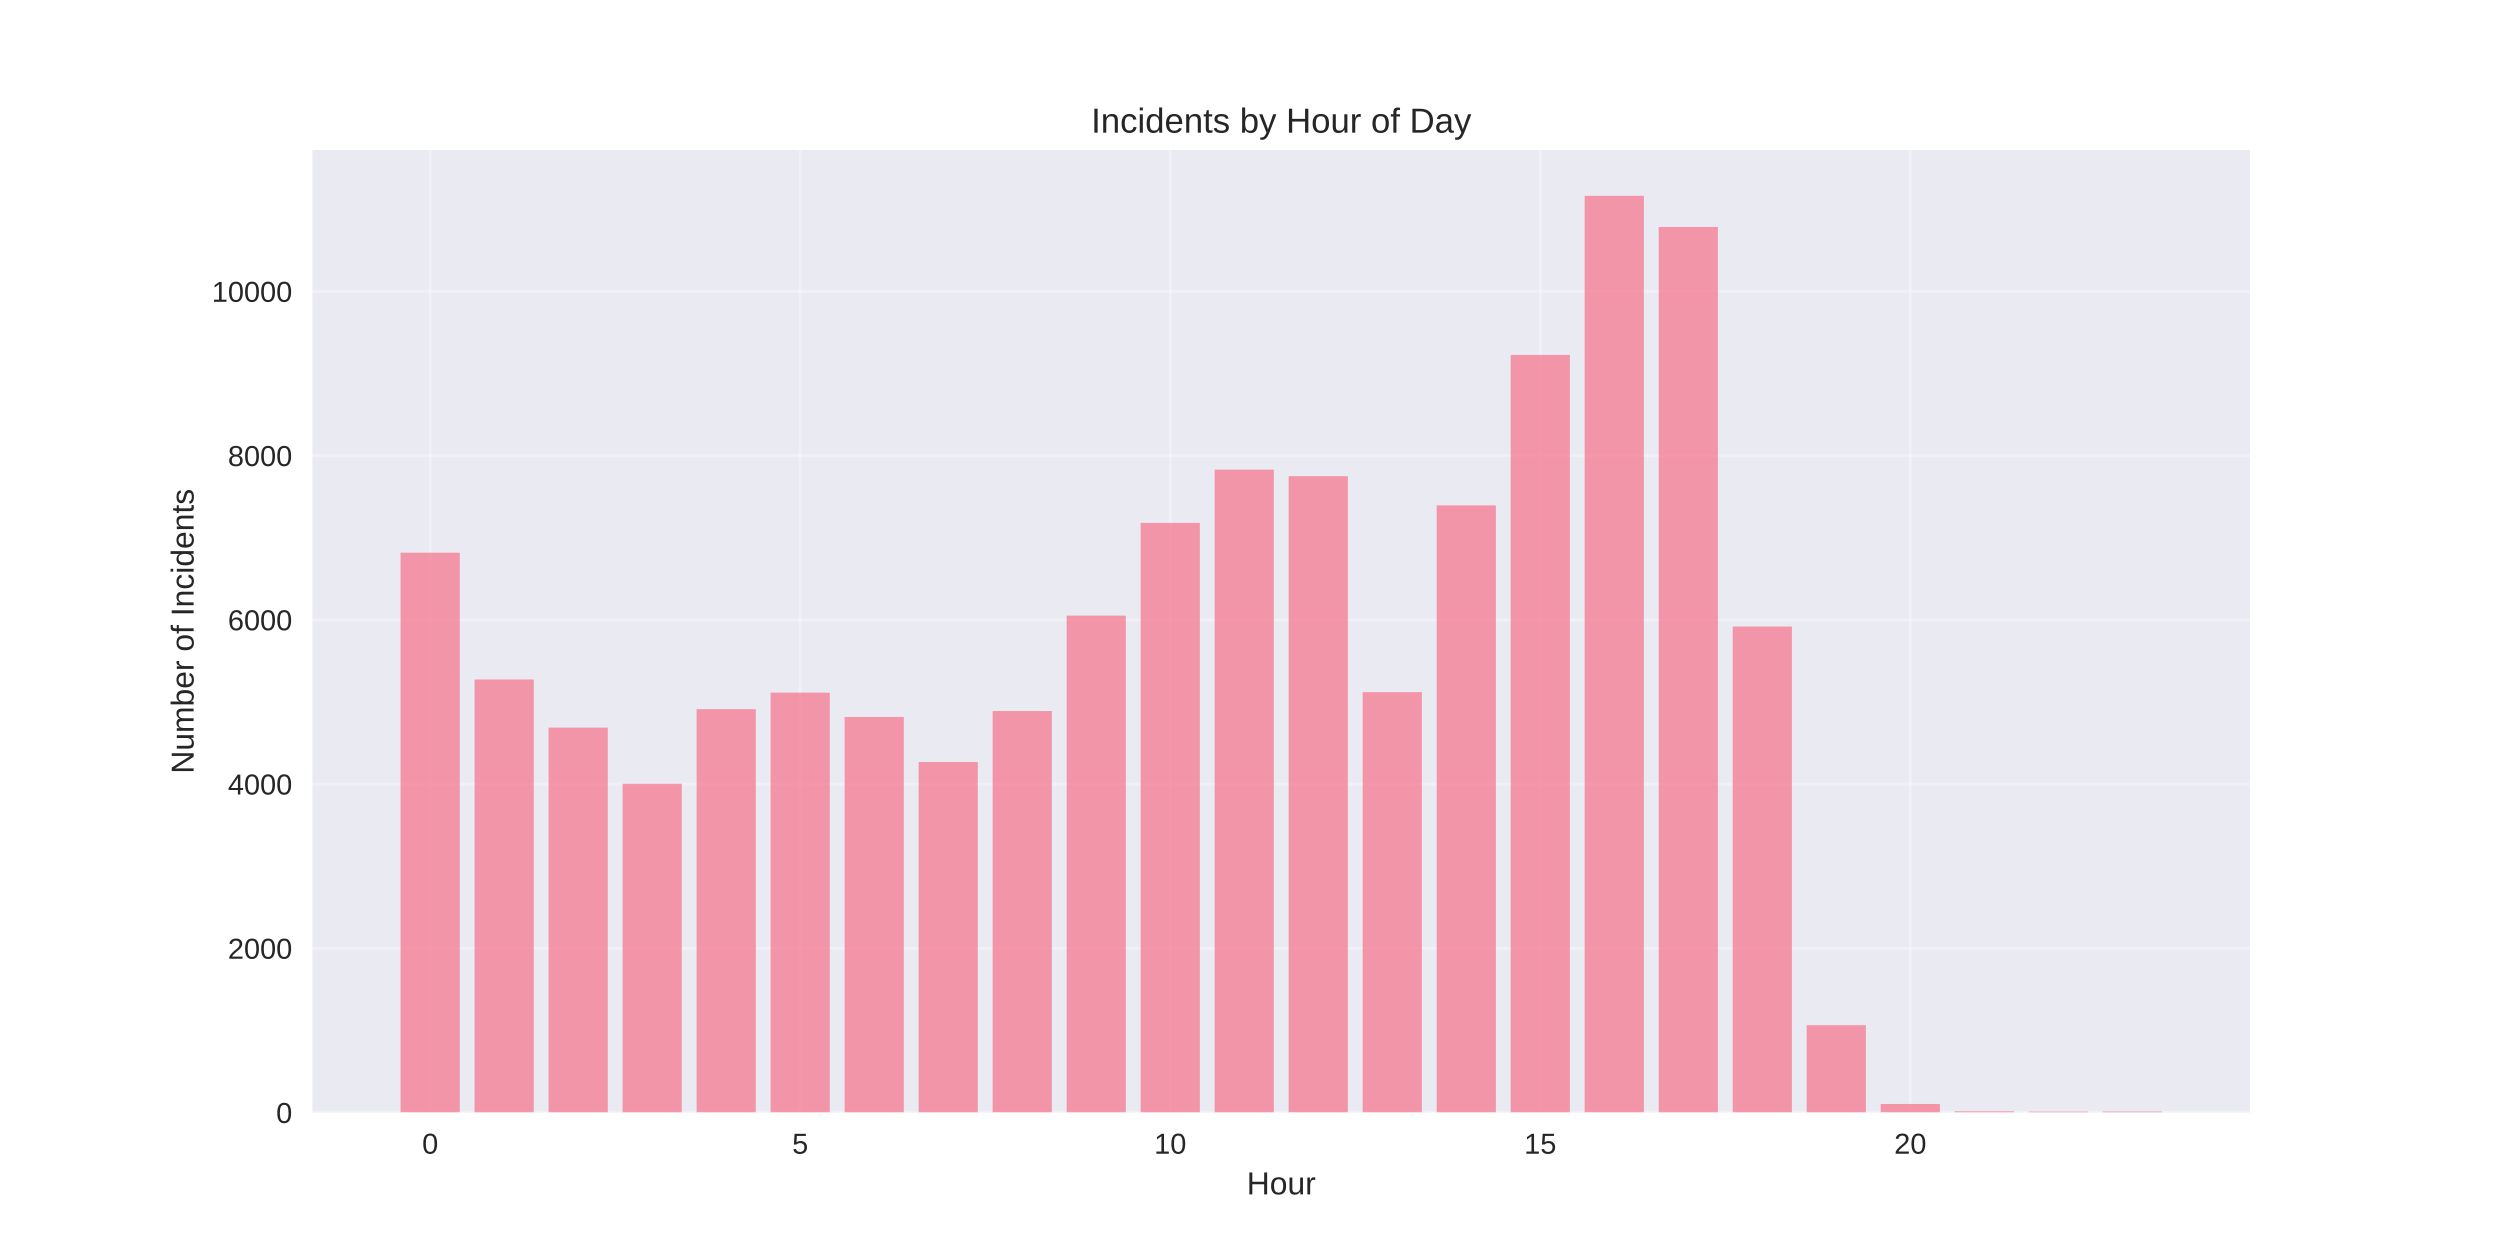
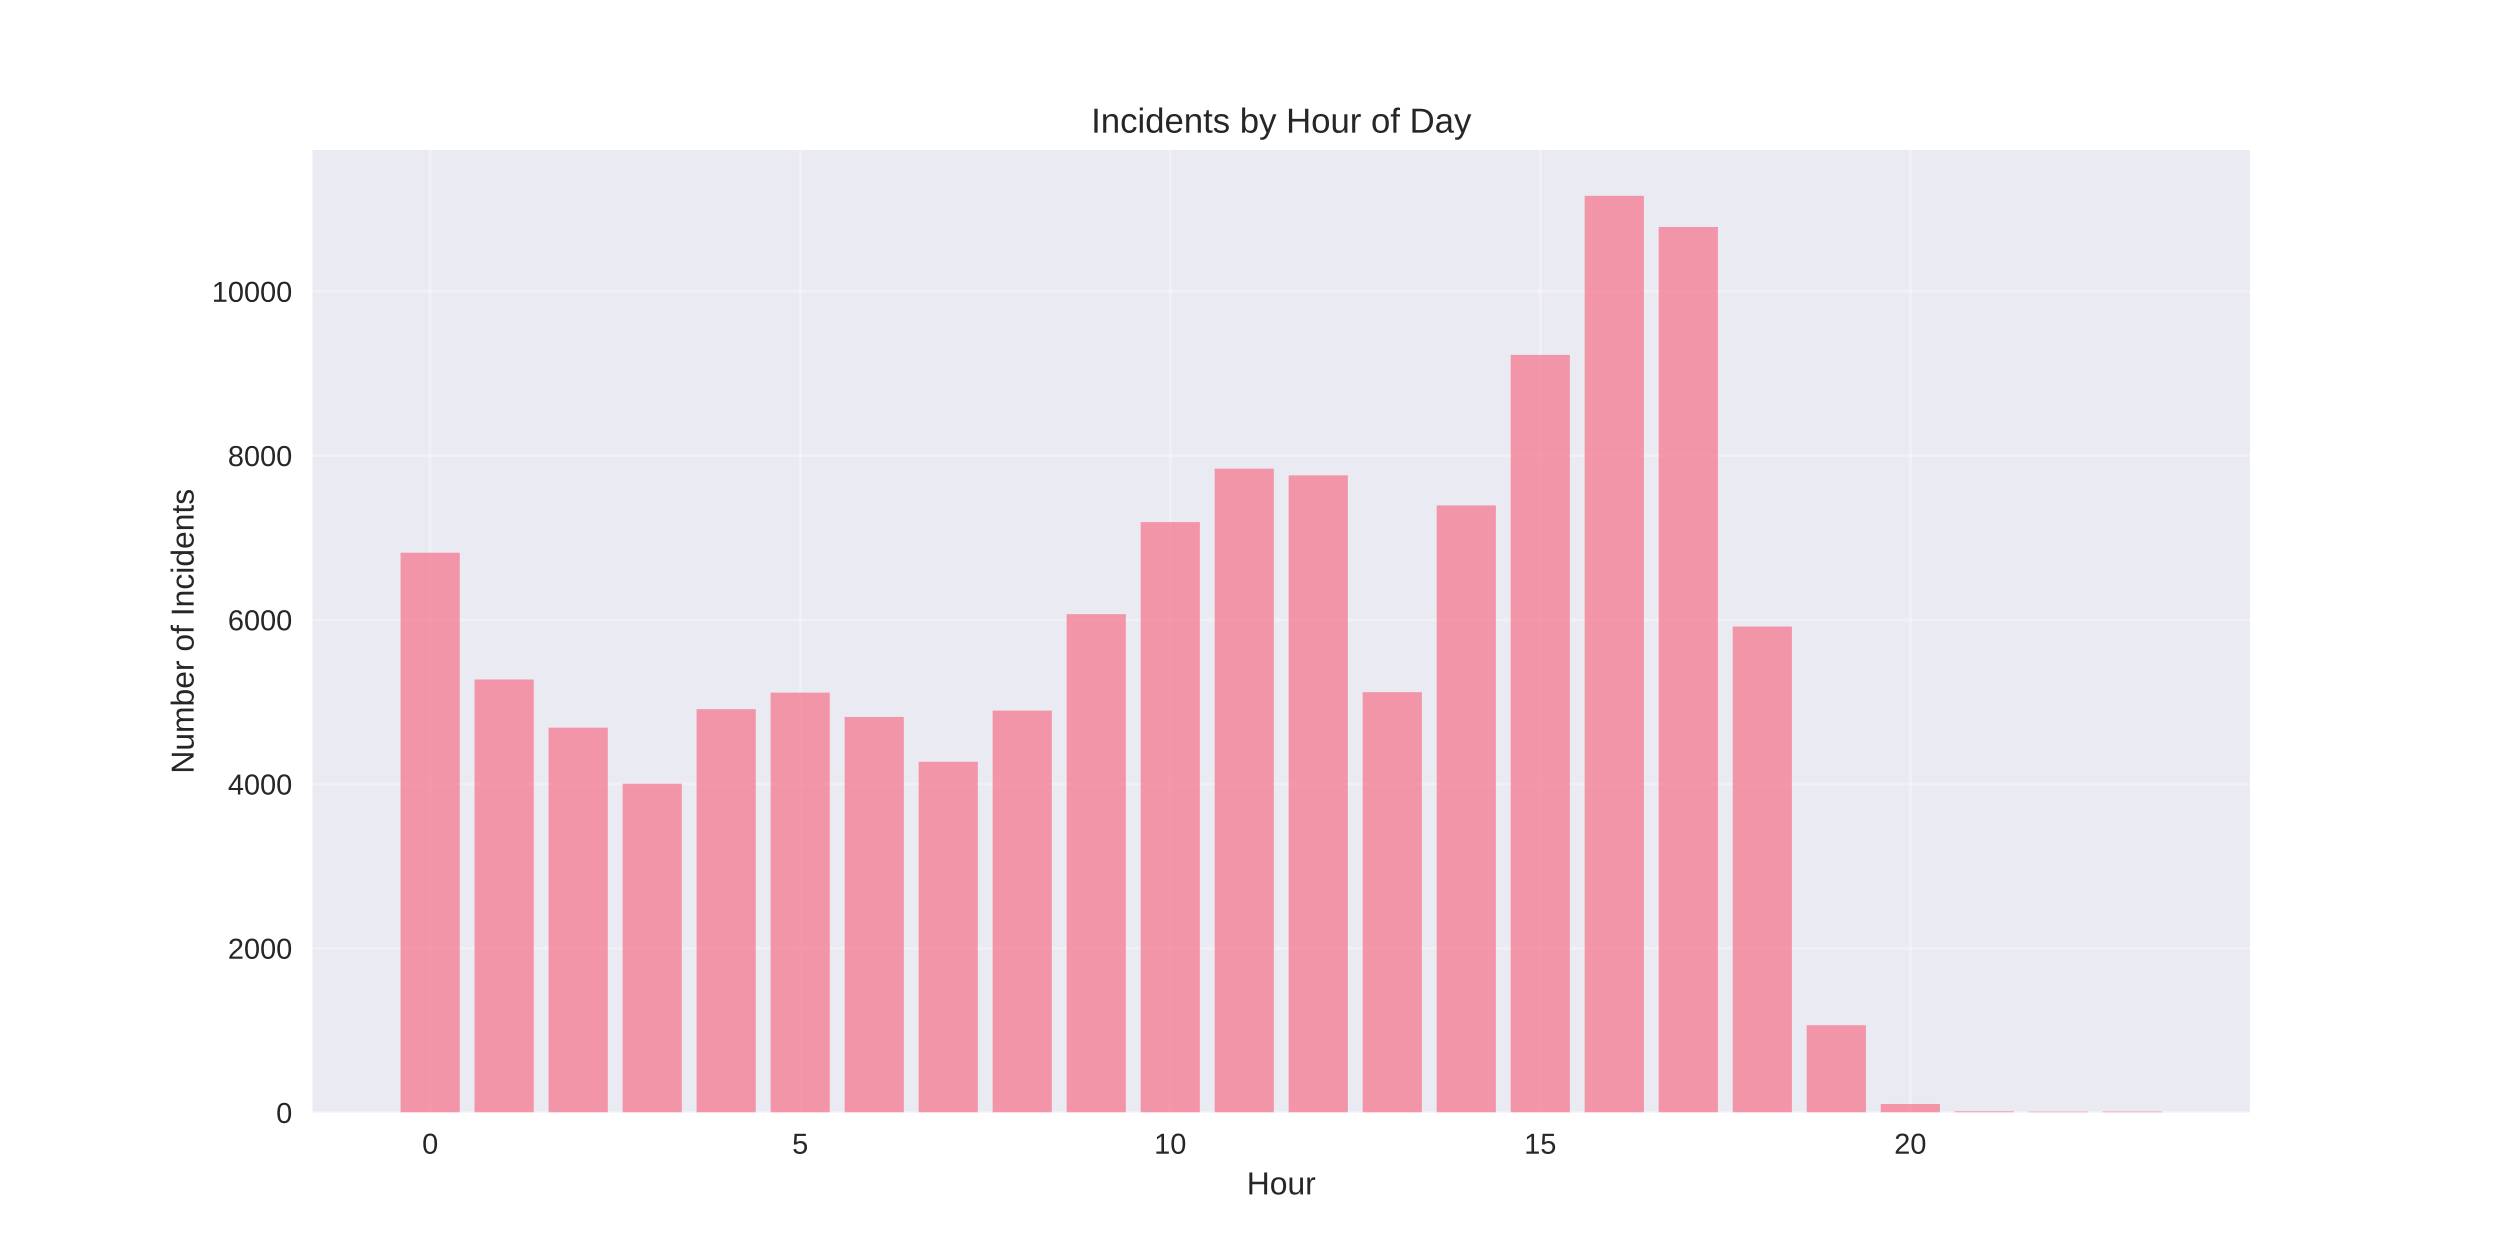
<svg xmlns="http://www.w3.org/2000/svg" width="864pt" height="432pt" viewBox="0 0 864 432" version="1.1">
  <defs>
    <style type="text/css">*{stroke-linejoin: round; stroke-linecap: butt}</style>
  </defs>
  <g id="figure_1">
    <g id="patch_1">
      <path d="M 0 432  L 864 432  L 864 0  L 0 0  z " style="fill: #ffffff" />
    </g>
    <g id="axes_1">
      <g id="patch_2">
        <path d="M 108 384.48  L 777.6 384.48  L 777.6 51.84  L 108 51.84  z " style="fill: #eaeaf2" />
      </g>
      <g id="matplotlib.axis_1">
        <g id="xtick_1">
          <g id="line2d_1">
-             <path d="M 148.667 384.48  L 148.667 51.84  " clip-path="url(#peb5b74be2f)" style="fill: none; stroke: #ffffff; stroke-opacity: 0.3; stroke-linecap: round" />
+             <path d="M 148.667 384.48  L 148.667 51.84  " clip-path="url(#p5566b8551d)" style="fill: none; stroke: #ffffff; stroke-opacity: 0.3; stroke-linecap: round" />
          </g>
          <g id="line2d_2" />
          <g id="text_1">
            <text style="fill: #262626; font: 10px 'Arial', 'Liberation Sans', 'DejaVu Sans', 'Bitstream Vera Sans', sans-serif; text-anchor: middle" x="148.667" y="398.727" transform="rotate(-0 148.6671 398.7269)">0</text>
          </g>
        </g>
        <g id="xtick_2">
          <g id="line2d_3">
-             <path d="M 276.551 384.48  L 276.551 51.84  " clip-path="url(#peb5b74be2f)" style="fill: none; stroke: #ffffff; stroke-opacity: 0.3; stroke-linecap: round" />
+             <path d="M 276.551 384.48  L 276.551 51.84  " clip-path="url(#p5566b8551d)" style="fill: none; stroke: #ffffff; stroke-opacity: 0.3; stroke-linecap: round" />
          </g>
          <g id="line2d_4" />
          <g id="text_2">
            <text style="fill: #262626; font: 10px 'Arial', 'Liberation Sans', 'DejaVu Sans', 'Bitstream Vera Sans', sans-serif; text-anchor: middle" x="276.551" y="398.727" transform="rotate(-0 276.551 398.7269)">5</text>
          </g>
        </g>
        <g id="xtick_3">
          <g id="line2d_5">
-             <path d="M 404.435 384.48  L 404.435 51.84  " clip-path="url(#peb5b74be2f)" style="fill: none; stroke: #ffffff; stroke-opacity: 0.3; stroke-linecap: round" />
+             <path d="M 404.435 384.48  L 404.435 51.84  " clip-path="url(#p5566b8551d)" style="fill: none; stroke: #ffffff; stroke-opacity: 0.3; stroke-linecap: round" />
          </g>
          <g id="line2d_6" />
          <g id="text_3">
            <text style="fill: #262626; font: 10px 'Arial', 'Liberation Sans', 'DejaVu Sans', 'Bitstream Vera Sans', sans-serif; text-anchor: middle" x="404.435" y="398.727" transform="rotate(-0 404.4348 398.7269)">10</text>
          </g>
        </g>
        <g id="xtick_4">
          <g id="line2d_7">
-             <path d="M 532.319 384.48  L 532.319 51.84  " clip-path="url(#peb5b74be2f)" style="fill: none; stroke: #ffffff; stroke-opacity: 0.3; stroke-linecap: round" />
+             <path d="M 532.319 384.48  L 532.319 51.84  " clip-path="url(#p5566b8551d)" style="fill: none; stroke: #ffffff; stroke-opacity: 0.3; stroke-linecap: round" />
          </g>
          <g id="line2d_8" />
          <g id="text_4">
            <text style="fill: #262626; font: 10px 'Arial', 'Liberation Sans', 'DejaVu Sans', 'Bitstream Vera Sans', sans-serif; text-anchor: middle" x="532.319" y="398.727" transform="rotate(-0 532.3187 398.7269)">15</text>
          </g>
        </g>
        <g id="xtick_5">
          <g id="line2d_9">
-             <path d="M 660.203 384.48  L 660.203 51.84  " clip-path="url(#peb5b74be2f)" style="fill: none; stroke: #ffffff; stroke-opacity: 0.3; stroke-linecap: round" />
+             <path d="M 660.203 384.48  L 660.203 51.84  " clip-path="url(#p5566b8551d)" style="fill: none; stroke: #ffffff; stroke-opacity: 0.3; stroke-linecap: round" />
          </g>
          <g id="line2d_10" />
          <g id="text_5">
            <text style="fill: #262626; font: 10px 'Arial', 'Liberation Sans', 'DejaVu Sans', 'Bitstream Vera Sans', sans-serif; text-anchor: middle" x="660.203" y="398.727" transform="rotate(-0 660.2026 398.7269)">20</text>
          </g>
        </g>
        <g id="text_6">
          <text style="fill: #262626; font: 11px 'Arial', 'Liberation Sans', 'DejaVu Sans', 'Bitstream Vera Sans', sans-serif; text-anchor: middle" x="442.8" y="412.773" transform="rotate(-0 442.8 412.7734)">Hour</text>
        </g>
      </g>
      <g id="matplotlib.axis_2">
        <g id="ytick_1">
          <g id="line2d_11">
-             <path d="M 108 384.48  L 777.6 384.48  " clip-path="url(#peb5b74be2f)" style="fill: none; stroke: #ffffff; stroke-opacity: 0.3; stroke-linecap: round" />
+             <path d="M 108 384.48  L 777.6 384.48  " clip-path="url(#p5566b8551d)" style="fill: none; stroke: #ffffff; stroke-opacity: 0.3; stroke-linecap: round" />
          </g>
          <g id="line2d_12" />
          <g id="text_7">
            <text style="fill: #262626; font: 10px 'Arial', 'Liberation Sans', 'DejaVu Sans', 'Bitstream Vera Sans', sans-serif; text-anchor: end" x="101" y="388.103" transform="rotate(-0 101 388.1034)">0</text>
          </g>
        </g>
        <g id="ytick_2">
          <g id="line2d_13">
-             <path d="M 108 327.721  L 777.6 327.721  " clip-path="url(#peb5b74be2f)" style="fill: none; stroke: #ffffff; stroke-opacity: 0.3; stroke-linecap: round" />
+             <path d="M 108 327.721  L 777.6 327.721  " clip-path="url(#p5566b8551d)" style="fill: none; stroke: #ffffff; stroke-opacity: 0.3; stroke-linecap: round" />
          </g>
          <g id="line2d_14" />
          <g id="text_8">
            <text style="fill: #262626; font: 10px 'Arial', 'Liberation Sans', 'DejaVu Sans', 'Bitstream Vera Sans', sans-serif; text-anchor: end" x="101" y="331.345" transform="rotate(-0 101 331.3445)">2000</text>
          </g>
        </g>
        <g id="ytick_3">
          <g id="line2d_15">
-             <path d="M 108 270.962  L 777.6 270.962  " clip-path="url(#peb5b74be2f)" style="fill: none; stroke: #ffffff; stroke-opacity: 0.3; stroke-linecap: round" />
+             <path d="M 108 270.962  L 777.6 270.962  " clip-path="url(#p5566b8551d)" style="fill: none; stroke: #ffffff; stroke-opacity: 0.3; stroke-linecap: round" />
          </g>
          <g id="line2d_16" />
          <g id="text_9">
            <text style="fill: #262626; font: 10px 'Arial', 'Liberation Sans', 'DejaVu Sans', 'Bitstream Vera Sans', sans-serif; text-anchor: end" x="101" y="274.586" transform="rotate(-0 101 274.5856)">4000</text>
          </g>
        </g>
        <g id="ytick_4">
          <g id="line2d_17">
-             <path d="M 108 214.203  L 777.6 214.203  " clip-path="url(#peb5b74be2f)" style="fill: none; stroke: #ffffff; stroke-opacity: 0.3; stroke-linecap: round" />
+             <path d="M 108 214.203  L 777.6 214.203  " clip-path="url(#p5566b8551d)" style="fill: none; stroke: #ffffff; stroke-opacity: 0.3; stroke-linecap: round" />
          </g>
          <g id="line2d_18" />
          <g id="text_10">
            <text style="fill: #262626; font: 10px 'Arial', 'Liberation Sans', 'DejaVu Sans', 'Bitstream Vera Sans', sans-serif; text-anchor: end" x="101" y="217.827" transform="rotate(-0 101 217.8266)">6000</text>
          </g>
        </g>
        <g id="ytick_5">
          <g id="line2d_19">
-             <path d="M 108 157.444  L 777.6 157.444  " clip-path="url(#peb5b74be2f)" style="fill: none; stroke: #ffffff; stroke-opacity: 0.3; stroke-linecap: round" />
+             <path d="M 108 157.444  L 777.6 157.444  " clip-path="url(#p5566b8551d)" style="fill: none; stroke: #ffffff; stroke-opacity: 0.3; stroke-linecap: round" />
          </g>
          <g id="line2d_20" />
          <g id="text_11">
            <text style="fill: #262626; font: 10px 'Arial', 'Liberation Sans', 'DejaVu Sans', 'Bitstream Vera Sans', sans-serif; text-anchor: end" x="101" y="161.068" transform="rotate(-0 101 161.0677)">8000</text>
          </g>
        </g>
        <g id="ytick_6">
          <g id="line2d_21">
-             <path d="M 108 100.685  L 777.6 100.685  " clip-path="url(#peb5b74be2f)" style="fill: none; stroke: #ffffff; stroke-opacity: 0.3; stroke-linecap: round" />
+             <path d="M 108 100.685  L 777.6 100.685  " clip-path="url(#p5566b8551d)" style="fill: none; stroke: #ffffff; stroke-opacity: 0.3; stroke-linecap: round" />
          </g>
          <g id="line2d_22" />
          <g id="text_12">
            <text style="fill: #262626; font: 10px 'Arial', 'Liberation Sans', 'DejaVu Sans', 'Bitstream Vera Sans', sans-serif; text-anchor: end" x="101" y="104.309" transform="rotate(-0 101 104.3088)">10000</text>
          </g>
        </g>
        <g id="text_13">
          <text style="fill: #262626; font: 11px 'Arial', 'Liberation Sans', 'DejaVu Sans', 'Bitstream Vera Sans', sans-serif; text-anchor: middle" x="66.913" y="218.16" transform="rotate(-90 66.91281 218.16)">Number of Incidents</text>
        </g>
      </g>
      <g id="patch_3">
-         <path d="M 138.436 384.48  L 158.898 384.48  L 158.898 191.017  L 138.436 191.017  z " clip-path="url(#peb5b74be2f)" style="fill: #f77189; opacity: 0.7" />
+         <path d="M 138.436 384.48  L 158.898 384.48  L 158.898 191.017  L 138.436 191.017  z " clip-path="url(#p5566b8551d)" style="fill: #f77189; opacity: 0.7" />
      </g>
      <g id="patch_4">
-         <path d="M 164.013 384.48  L 184.475 384.48  L 184.475 234.835  L 164.013 234.835  z " clip-path="url(#peb5b74be2f)" style="fill: #f77189; opacity: 0.7" />
+         <path d="M 164.013 384.48  L 184.475 384.48  L 184.475 234.835  L 164.013 234.835  z " clip-path="url(#p5566b8551d)" style="fill: #f77189; opacity: 0.7" />
      </g>
      <g id="patch_5">
-         <path d="M 189.59 384.48  L 210.051 384.48  L 210.051 251.465  L 189.59 251.465  z " clip-path="url(#peb5b74be2f)" style="fill: #f77189; opacity: 0.7" />
+         <path d="M 189.59 384.48  L 210.051 384.48  L 210.051 251.465  L 189.59 251.465  z " clip-path="url(#p5566b8551d)" style="fill: #f77189; opacity: 0.7" />
      </g>
      <g id="patch_6">
-         <path d="M 215.167 384.48  L 235.628 384.48  L 235.628 270.849  L 215.167 270.849  z " clip-path="url(#peb5b74be2f)" style="fill: #f77189; opacity: 0.7" />
+         <path d="M 215.167 384.48  L 235.628 384.48  L 235.628 270.849  L 215.167 270.849  z " clip-path="url(#p5566b8551d)" style="fill: #f77189; opacity: 0.7" />
      </g>
      <g id="patch_7">
-         <path d="M 240.743 384.48  L 261.205 384.48  L 261.205 245.08  L 240.743 245.08  z " clip-path="url(#peb5b74be2f)" style="fill: #f77189; opacity: 0.7" />
+         <path d="M 240.743 384.48  L 261.205 384.48  L 261.205 245.08  L 240.743 245.08  z " clip-path="url(#p5566b8551d)" style="fill: #f77189; opacity: 0.7" />
      </g>
      <g id="patch_8">
-         <path d="M 266.32 384.48  L 286.782 384.48  L 286.782 239.376  L 266.32 239.376  z " clip-path="url(#peb5b74be2f)" style="fill: #f77189; opacity: 0.7" />
+         <path d="M 266.32 384.48  L 286.782 384.48  L 286.782 239.376  L 266.32 239.376  z " clip-path="url(#p5566b8551d)" style="fill: #f77189; opacity: 0.7" />
      </g>
      <g id="patch_9">
-         <path d="M 291.897 384.48  L 312.358 384.48  L 312.358 247.776  L 291.897 247.776  z " clip-path="url(#peb5b74be2f)" style="fill: #f77189; opacity: 0.7" />
+         <path d="M 291.897 384.48  L 312.358 384.48  L 312.358 247.776  L 291.897 247.776  z " clip-path="url(#p5566b8551d)" style="fill: #f77189; opacity: 0.7" />
      </g>
      <g id="patch_10">
-         <path d="M 317.474 384.48  L 337.935 384.48  L 337.935 263.356  L 317.474 263.356  z " clip-path="url(#peb5b74be2f)" style="fill: #f77189; opacity: 0.7" />
+         <path d="M 317.474 384.48  L 337.935 384.48  L 337.935 263.271  L 317.474 263.271  z " clip-path="url(#p5566b8551d)" style="fill: #f77189; opacity: 0.7" />
      </g>
      <g id="patch_11">
-         <path d="M 343.051 384.48  L 363.512 384.48  L 363.512 245.733  L 343.051 245.733  z " clip-path="url(#peb5b74be2f)" style="fill: #f77189; opacity: 0.7" />
+         <path d="M 343.051 384.48  L 363.512 384.48  L 363.512 245.563  L 343.051 245.563  z " clip-path="url(#p5566b8551d)" style="fill: #f77189; opacity: 0.7" />
      </g>
      <g id="patch_12">
-         <path d="M 368.627 384.48  L 389.089 384.48  L 389.089 212.756  L 368.627 212.756  z " clip-path="url(#peb5b74be2f)" style="fill: #f77189; opacity: 0.7" />
+         <path d="M 368.627 384.48  L 389.089 384.48  L 389.089 212.245  L 368.627 212.245  z " clip-path="url(#p5566b8551d)" style="fill: #f77189; opacity: 0.7" />
      </g>
      <g id="patch_13">
-         <path d="M 394.204 384.48  L 414.666 384.48  L 414.666 180.715  L 394.204 180.715  z " clip-path="url(#peb5b74be2f)" style="fill: #f77189; opacity: 0.7" />
+         <path d="M 394.204 384.48  L 414.666 384.48  L 414.666 180.432  L 394.204 180.432  z " clip-path="url(#p5566b8551d)" style="fill: #f77189; opacity: 0.7" />
      </g>
      <g id="patch_14">
-         <path d="M 419.781 384.48  L 440.242 384.48  L 440.242 162.297  L 419.781 162.297  z " clip-path="url(#peb5b74be2f)" style="fill: #f77189; opacity: 0.7" />
+         <path d="M 419.781 384.48  L 440.242 384.48  L 440.242 161.957  L 419.781 161.957  z " clip-path="url(#p5566b8551d)" style="fill: #f77189; opacity: 0.7" />
      </g>
      <g id="patch_15">
-         <path d="M 445.358 384.48  L 465.819 384.48  L 465.819 164.568  L 445.358 164.568  z " clip-path="url(#peb5b74be2f)" style="fill: #f77189; opacity: 0.7" />
+         <path d="M 445.358 384.48  L 465.819 384.48  L 465.819 164.284  L 445.358 164.284  z " clip-path="url(#p5566b8551d)" style="fill: #f77189; opacity: 0.7" />
      </g>
      <g id="patch_16">
-         <path d="M 470.934 384.48  L 491.396 384.48  L 491.396 239.206  L 470.934 239.206  z " clip-path="url(#peb5b74be2f)" style="fill: #f77189; opacity: 0.7" />
+         <path d="M 470.934 384.48  L 491.396 384.48  L 491.396 239.206  L 470.934 239.206  z " clip-path="url(#p5566b8551d)" style="fill: #f77189; opacity: 0.7" />
      </g>
      <g id="patch_17">
-         <path d="M 496.511 384.48  L 516.973 384.48  L 516.973 174.671  L 496.511 174.671  z " clip-path="url(#peb5b74be2f)" style="fill: #f77189; opacity: 0.7" />
+         <path d="M 496.511 384.48  L 516.973 384.48  L 516.973 174.671  L 496.511 174.671  z " clip-path="url(#p5566b8551d)" style="fill: #f77189; opacity: 0.7" />
      </g>
      <g id="patch_18">
-         <path d="M 522.088 384.48  L 542.549 384.48  L 542.549 122.651  L 522.088 122.651  z " clip-path="url(#peb5b74be2f)" style="fill: #f77189; opacity: 0.7" />
+         <path d="M 522.088 384.48  L 542.549 384.48  L 542.549 122.651  L 522.088 122.651  z " clip-path="url(#p5566b8551d)" style="fill: #f77189; opacity: 0.7" />
      </g>
      <g id="patch_19">
-         <path d="M 547.665 384.48  L 568.126 384.48  L 568.126 67.68  L 547.665 67.68  z " clip-path="url(#peb5b74be2f)" style="fill: #f77189; opacity: 0.7" />
+         <path d="M 547.665 384.48  L 568.126 384.48  L 568.126 67.68  L 547.665 67.68  z " clip-path="url(#p5566b8551d)" style="fill: #f77189; opacity: 0.7" />
      </g>
      <g id="patch_20">
-         <path d="M 573.242 384.48  L 593.703 384.48  L 593.703 78.436  L 573.242 78.436  z " clip-path="url(#peb5b74be2f)" style="fill: #f77189; opacity: 0.7" />
+         <path d="M 573.242 384.48  L 593.703 384.48  L 593.703 78.436  L 573.242 78.436  z " clip-path="url(#p5566b8551d)" style="fill: #f77189; opacity: 0.7" />
      </g>
      <g id="patch_21">
-         <path d="M 598.818 384.48  L 619.28 384.48  L 619.28 216.53  L 598.818 216.53  z " clip-path="url(#peb5b74be2f)" style="fill: #f77189; opacity: 0.7" />
+         <path d="M 598.818 384.48  L 619.28 384.48  L 619.28 216.53  L 598.818 216.53  z " clip-path="url(#p5566b8551d)" style="fill: #f77189; opacity: 0.7" />
      </g>
      <g id="patch_22">
-         <path d="M 624.395 384.48  L 644.857 384.48  L 644.857 354.313  L 624.395 354.313  z " clip-path="url(#peb5b74be2f)" style="fill: #f77189; opacity: 0.7" />
+         <path d="M 624.395 384.48  L 644.857 384.48  L 644.857 354.313  L 624.395 354.313  z " clip-path="url(#p5566b8551d)" style="fill: #f77189; opacity: 0.7" />
      </g>
      <g id="patch_23">
-         <path d="M 649.972 384.48  L 670.433 384.48  L 670.433 381.529  L 649.972 381.529  z " clip-path="url(#peb5b74be2f)" style="fill: #f77189; opacity: 0.7" />
+         <path d="M 649.972 384.48  L 670.433 384.48  L 670.433 381.529  L 649.972 381.529  z " clip-path="url(#p5566b8551d)" style="fill: #f77189; opacity: 0.7" />
      </g>
      <g id="patch_24">
-         <path d="M 675.549 384.48  L 696.01 384.48  L 696.01 384.054  L 675.549 384.054  z " clip-path="url(#peb5b74be2f)" style="fill: #f77189; opacity: 0.7" />
+         <path d="M 675.549 384.48  L 696.01 384.48  L 696.01 384.054  L 675.549 384.054  z " clip-path="url(#p5566b8551d)" style="fill: #f77189; opacity: 0.7" />
      </g>
      <g id="patch_25">
-         <path d="M 701.125 384.48  L 721.587 384.48  L 721.587 384.168  L 701.125 384.168  z " clip-path="url(#peb5b74be2f)" style="fill: #f77189; opacity: 0.7" />
+         <path d="M 701.125 384.48  L 721.587 384.48  L 721.587 384.168  L 701.125 384.168  z " clip-path="url(#p5566b8551d)" style="fill: #f77189; opacity: 0.7" />
      </g>
      <g id="patch_26">
-         <path d="M 726.702 384.48  L 747.164 384.48  L 747.164 384.139  L 726.702 384.139  z " clip-path="url(#peb5b74be2f)" style="fill: #f77189; opacity: 0.7" />
+         <path d="M 726.702 384.48  L 747.164 384.48  L 747.164 384.139  L 726.702 384.139  z " clip-path="url(#p5566b8551d)" style="fill: #f77189; opacity: 0.7" />
      </g>
      <g id="patch_27">
        <path d="M 108 384.48  L 108 51.84  " style="fill: none" />
      </g>
      <g id="patch_28">
        <path d="M 777.6 384.48  L 777.6 51.84  " style="fill: none" />
      </g>
      <g id="patch_29">
        <path d="M 108 384.48  L 777.6 384.48  " style="fill: none" />
      </g>
      <g id="patch_30">
        <path d="M 108 51.84  L 777.6 51.84  " style="fill: none" />
      </g>
      <g id="text_14">
        <text style="fill: #262626; font: 12px 'Arial', 'Liberation Sans', 'DejaVu Sans', 'Bitstream Vera Sans', sans-serif; text-anchor: middle" x="442.8" y="45.84" transform="rotate(-0 442.8 45.84)">Incidents by Hour of Day</text>
      </g>
    </g>
  </g>
  <defs>
-     <clipPath id="peb5b74be2f">
+     <clipPath id="p5566b8551d">
      <rect x="108" y="51.84" width="669.6" height="332.64" />
    </clipPath>
  </defs>
</svg>
